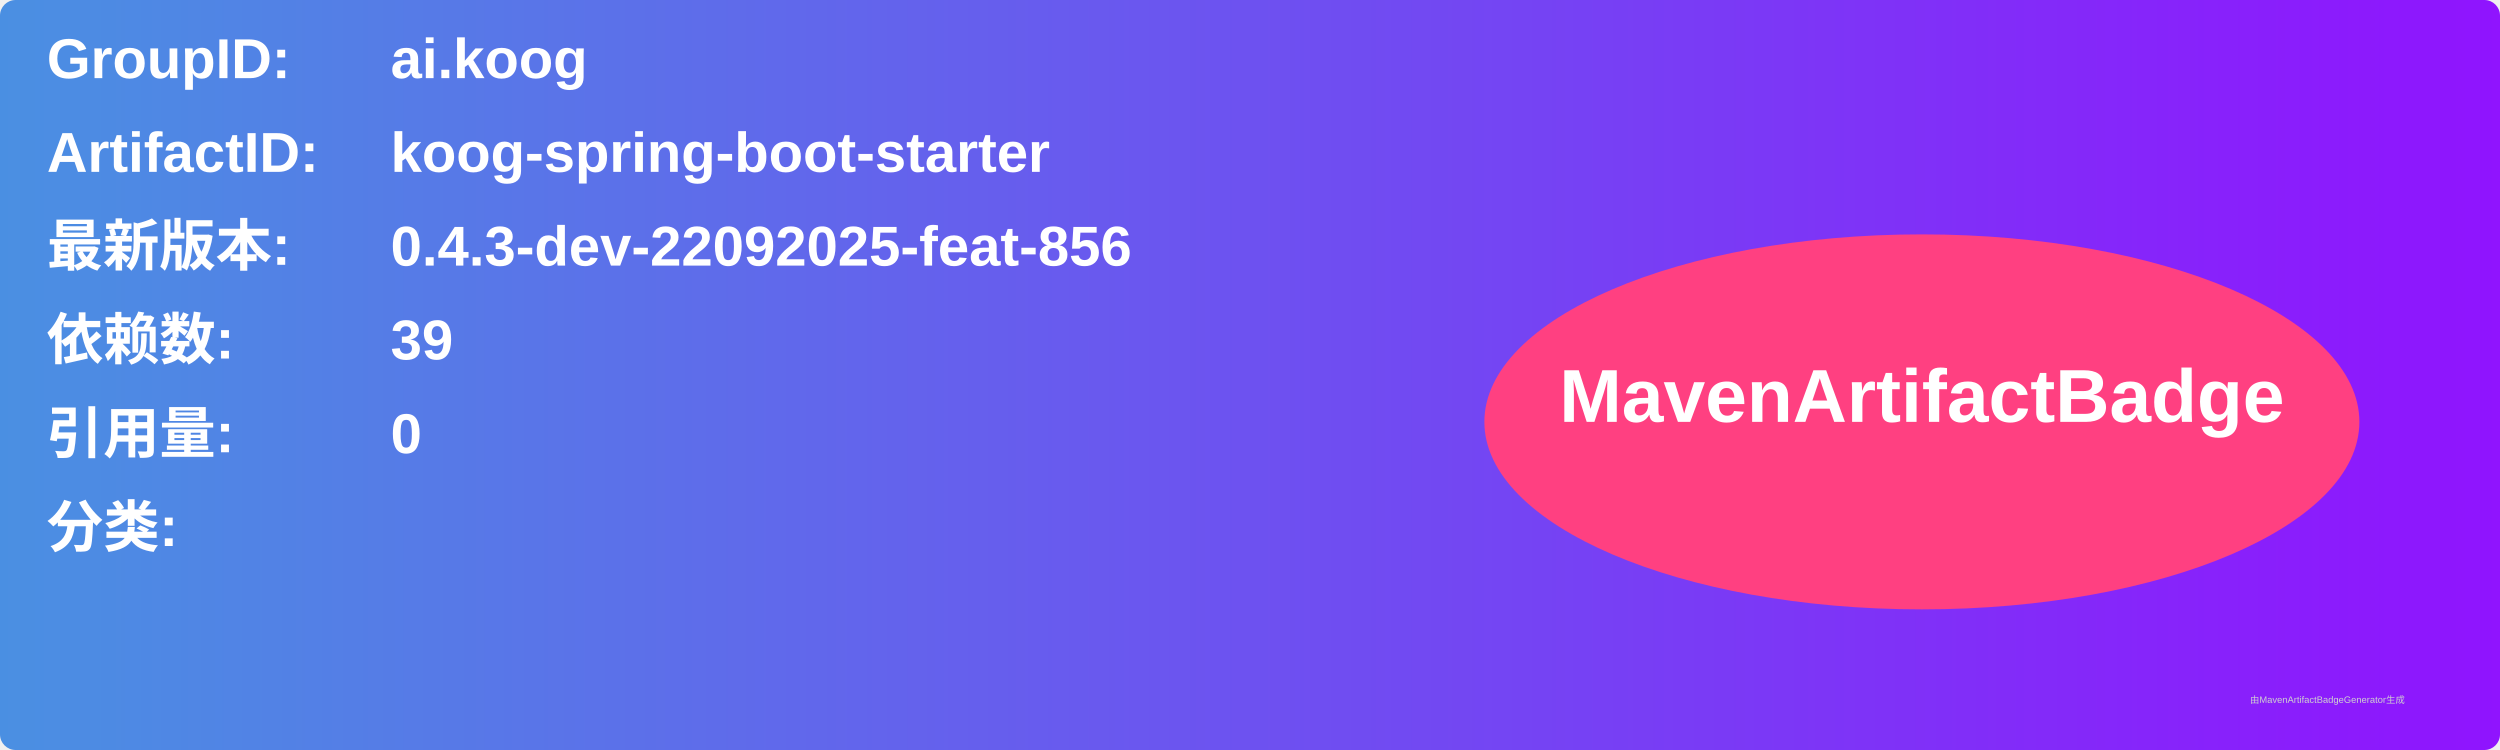
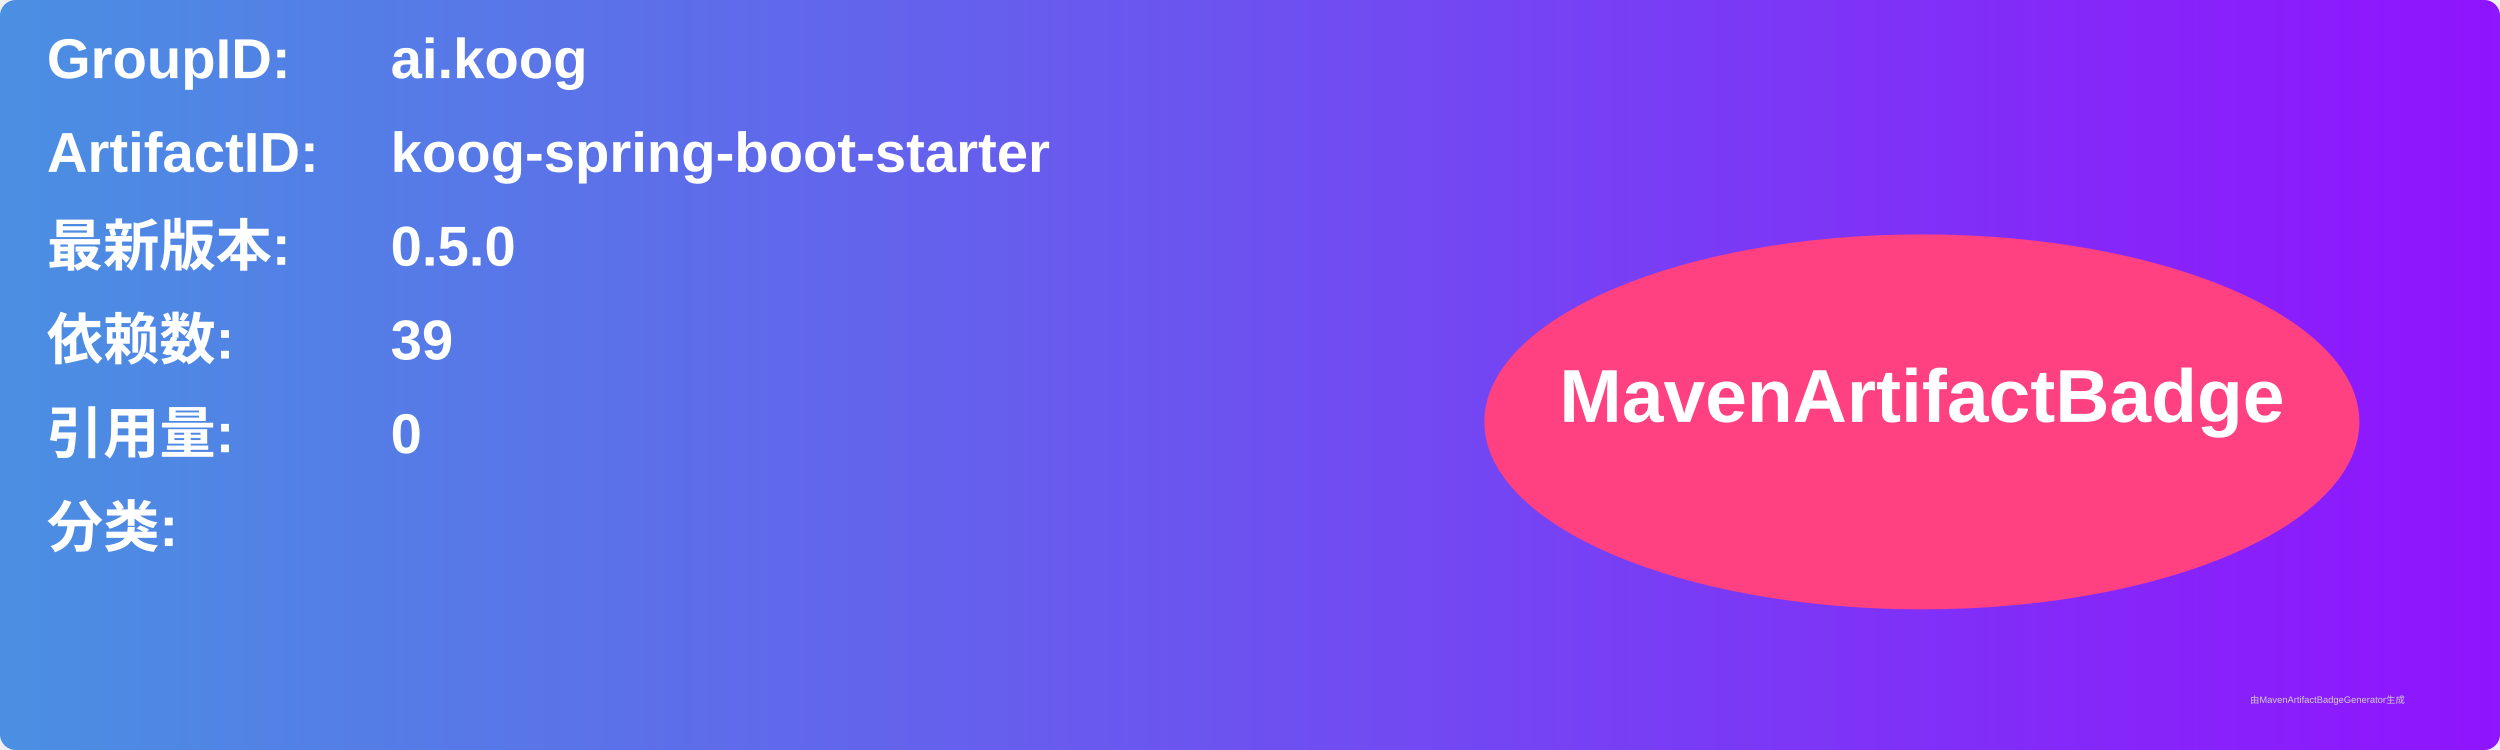
<svg xmlns="http://www.w3.org/2000/svg" width="800" height="240" viewBox="0 0 800 240">
  <linearGradient id="grad" x1="0%" y1="0%" x2="100%" y2="0%">
    <stop offset="0%" stop-color="#4a90e2" />
    <stop offset="100%" stop-color="#9013fe" />
  </linearGradient>
  <rect width="100%" height="100%" rx="5" ry="5" fill="url(#grad)" />
  <g transform="translate(15, 15)">
    <text x="0" y="10" font-family="Arial" font-size="18" fill="white" font-weight="bold" width="260">GroupID:</text>
    <text x="110" y="10" font-family="Arial" font-size="18" fill="white" font-weight="bold" width="460">ai.koog</text>
    <text x="0" y="40" font-family="Arial" font-size="18" fill="white" font-weight="bold" width="260">ArtifactID:</text>
    <text x="110" y="40" font-family="Arial" font-size="18" fill="white" font-weight="bold" width="460">koog-spring-boot-starter</text>
    <text x="0" y="70" font-family="Arial" font-size="18" fill="white" font-weight="bold">最新版本:</text>
    <text x="110" y="70" font-family="Arial" font-size="18" fill="white" font-weight="bold">
-       <tspan font-weight="bold">0.4.3-dev-22092025-feat-856</tspan>
+       <tspan font-weight="bold">0.5.0</tspan>
    </text>
    <text x="0" y="100" font-family="Arial" font-size="18" fill="white" font-weight="bold">依赖数: </text>
    <text x="110" y="100" font-family="Arial" font-size="18" fill="white">
      <tspan font-weight="bold">39</tspan>
    </text>
    <text x="0" y="130" font-family="Arial" font-size="18" fill="white" font-weight="bold">引用量: </text>
    <text x="110" y="130" font-family="Arial" font-size="18" fill="white">
      <tspan font-weight="bold">0</tspan>
    </text>
    <text x="0" y="160" font-family="Arial" font-size="18" fill="white" font-weight="bold">分类:</text>
    <text x="10" y="190" font-family="Arial" font-size="10" fill="white">
      <tspan font-weight="bold" />
    </text>
    <ellipse cx="600" cy="120" rx="140" ry="60" fill="#ff4081" />
    <text x="600" y="120" text-anchor="middle" font-family="Arial" font-size="24" fill="white" font-weight="bold">MavenArtifactBadge</text>
  </g>
  <text x="720" y="225" font-family="Arial" font-size="3" fill="#d0d0d0">由MavenArtifactBadgeGenerator生成</text>
</svg>
